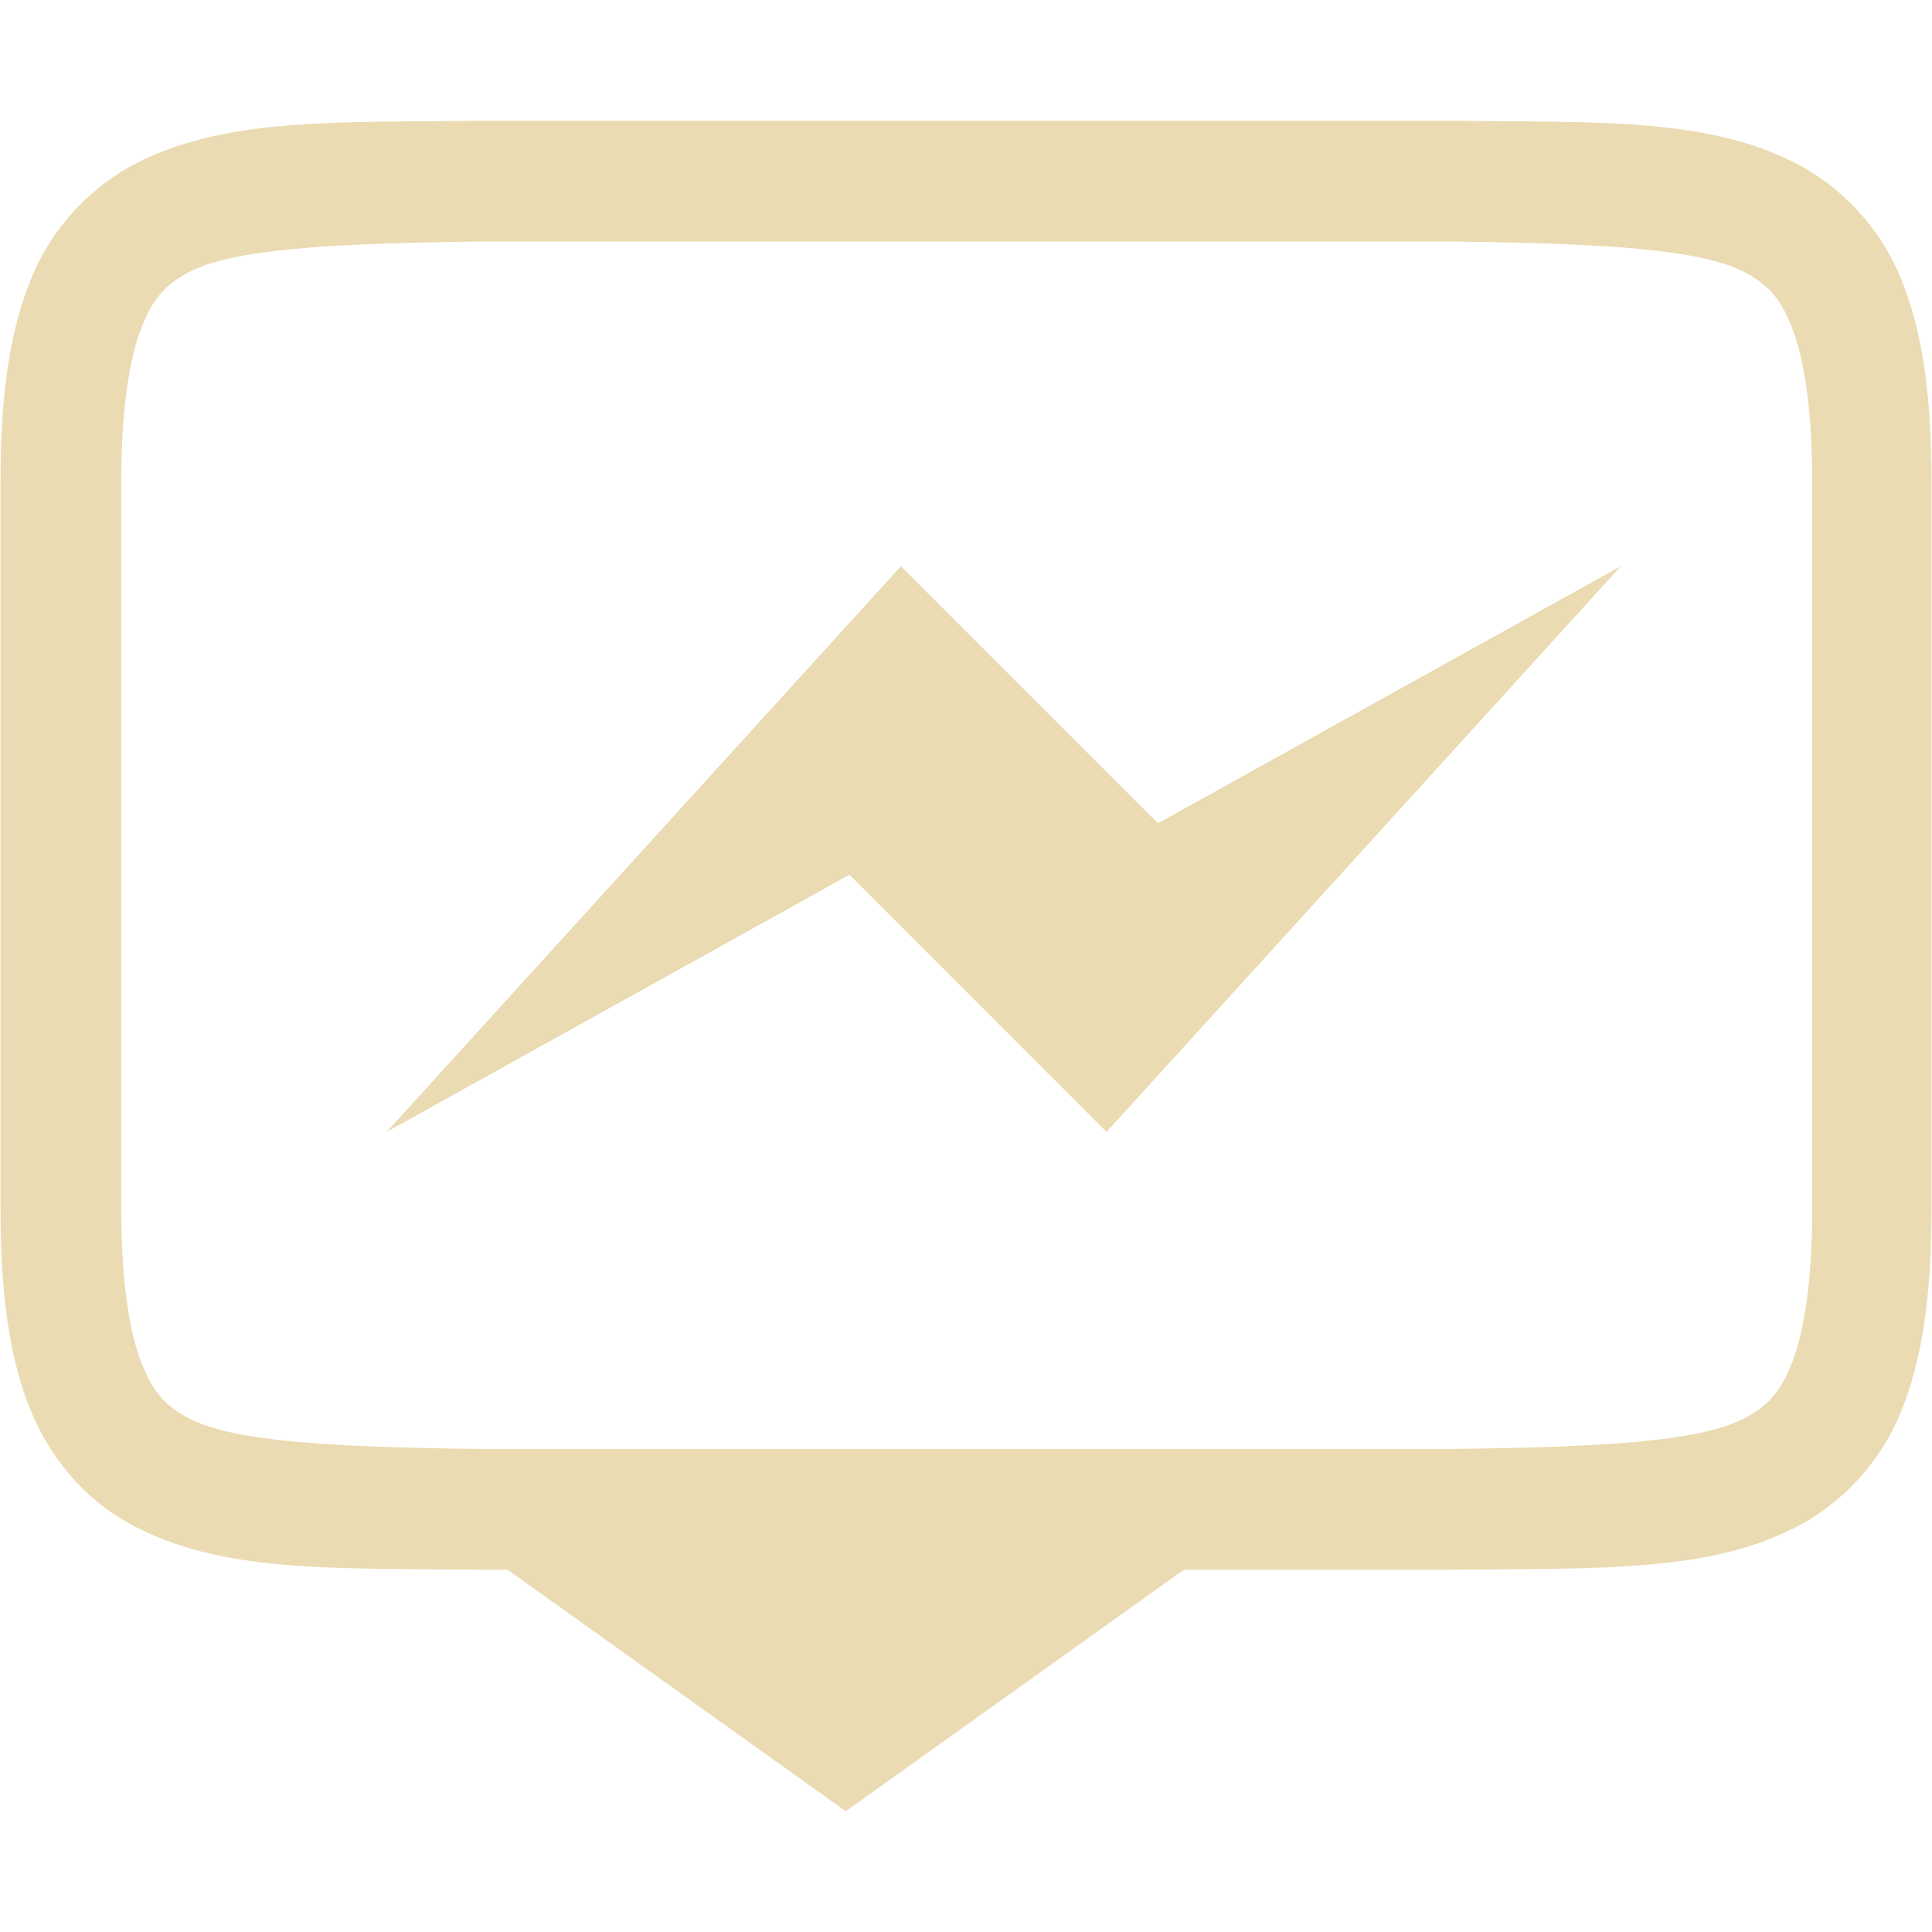
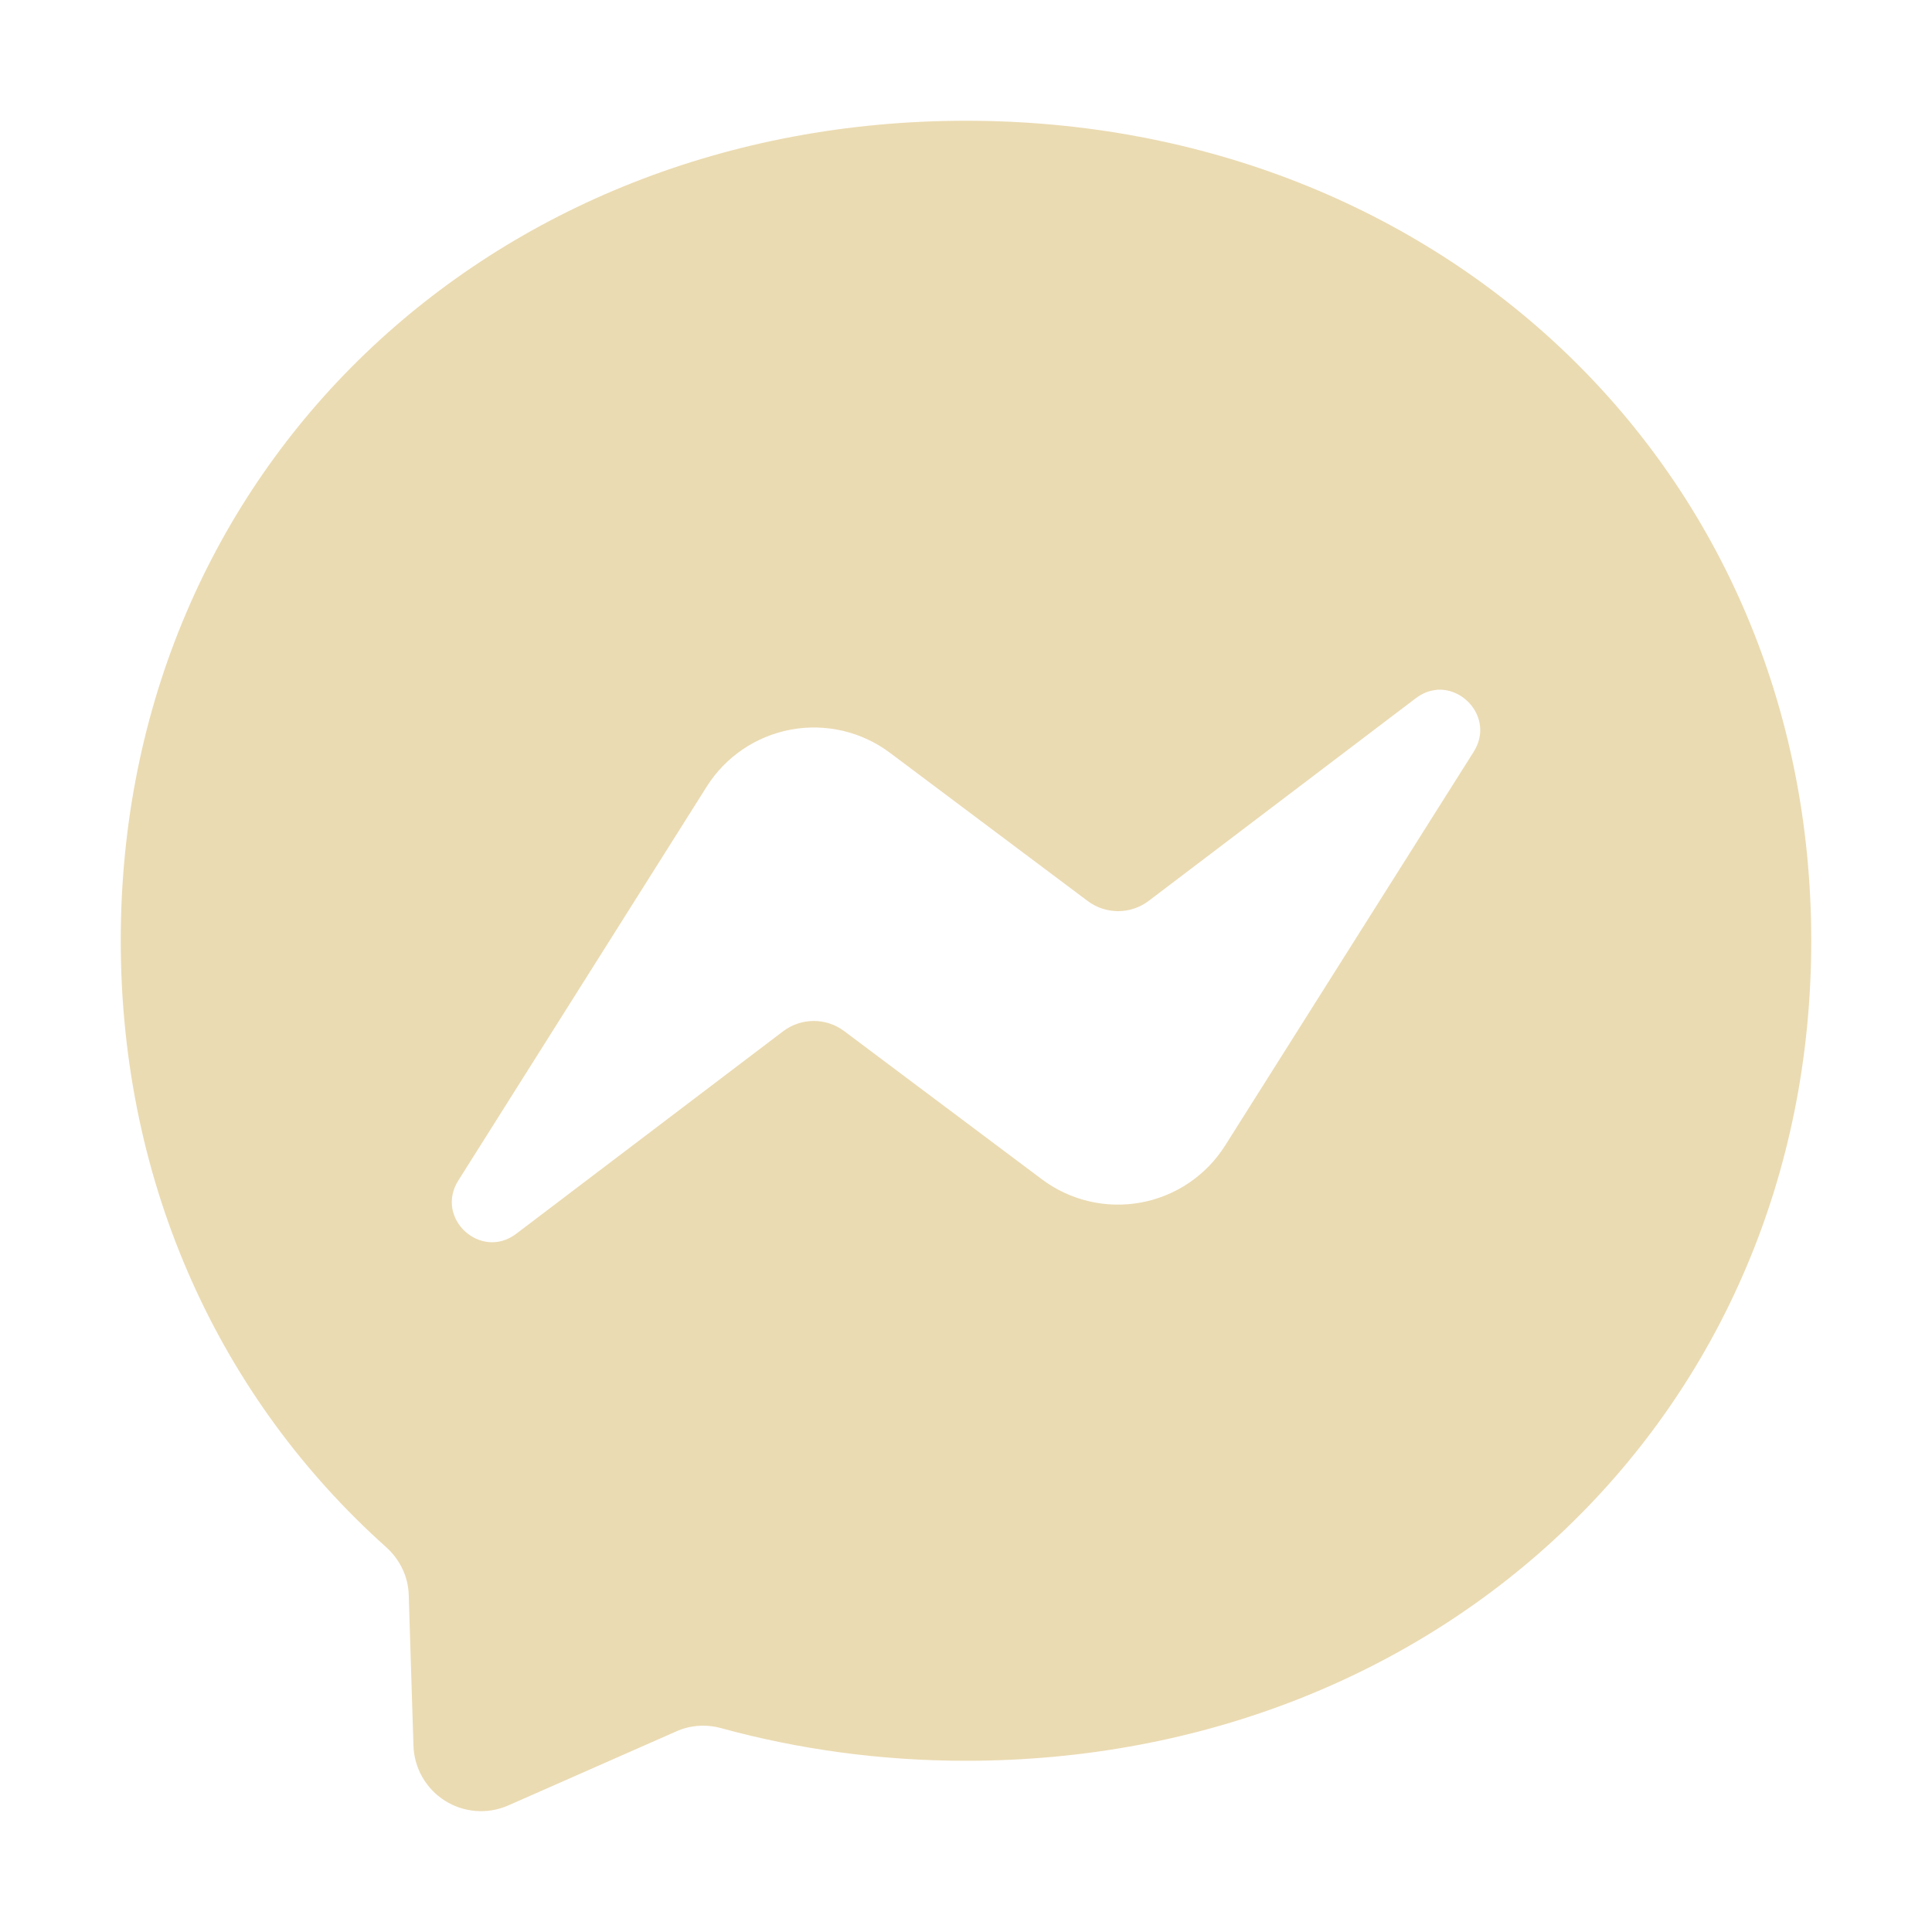
- <svg xmlns="http://www.w3.org/2000/svg" style="isolation:isolate" width="16" height="16" viewBox="0 0 16 16">
+ <svg xmlns="http://www.w3.org/2000/svg" width="16" height="16" version="1.1">
  <defs>
-     <style id="current-color-scheme" type="text/css">
-    .ColorScheme-Text { color:#ebdbb2; } .ColorScheme-Highlight { color:#458588; }
-   </style>
-     <linearGradient id="arrongin" x1="0%" x2="0%" y1="0%" y2="100%">
-       <stop offset="0%" style="stop-color:#d79921; stop-opacity:1" />
-       <stop offset="100%" style="stop-color:#b57614; stop-opacity:1" />
-     </linearGradient>
-     <linearGradient id="aurora" x1="0%" x2="0%" y1="0%" y2="100%">
-       <stop offset="0%" style="stop-color:#83a598; stop-opacity:1" />
-       <stop offset="100%" style="stop-color:#b16286; stop-opacity:1" />
-     </linearGradient>
-     <linearGradient id="fitdance" x1="0%" x2="0%" y1="0%" y2="100%">
-       <stop offset="0%" style="stop-color:#8ec07c; stop-opacity:1" />
-       <stop offset="100%" style="stop-color:#458588; stop-opacity:1" />
-     </linearGradient>
-     <linearGradient id="oomox" x1="0%" x2="0%" y1="0%" y2="100%">
-       <stop offset="0%" style="stop-color:#458588; stop-opacity:1" />
-       <stop offset="100%" style="stop-color:#928374; stop-opacity:1" />
-     </linearGradient>
-     <linearGradient id="rainblue" x1="0%" x2="0%" y1="0%" y2="100%">
-       <stop offset="0%" style="stop-color:#b8bb26; stop-opacity:1" />
-       <stop offset="100%" style="stop-color:#076678; stop-opacity:1" />
-     </linearGradient>
-     <linearGradient id="sunrise" x1="0%" x2="0%" y1="0%" y2="100%">
-       <stop offset="0%" style="stop-color: #fe8019; stop-opacity:1" />
-       <stop offset="100%" style="stop-color: #fabd2f; stop-opacity:1" />
-     </linearGradient>
-     <linearGradient id="telinkrin" x1="0%" x2="0%" y1="0%" y2="100%">
-       <stop offset="0%" style="stop-color: #83a598; stop-opacity:1" />
-       <stop offset="100%" style="stop-color: #83a598; stop-opacity:1" />
-     </linearGradient>
-     <linearGradient id="60spsycho" x1="0%" x2="0%" y1="0%" y2="100%">
-       <stop offset="0%" style="stop-color: #fb4934; stop-opacity:1" />
-       <stop offset="25%" style="stop-color: #fabd2f; stop-opacity:1" />
-       <stop offset="50%" style="stop-color: #fe8019; stop-opacity:1" />
-       <stop offset="100%" style="stop-color: #689d6a; stop-opacity:1" />
-     </linearGradient>
-     <linearGradient id="90ssummer" x1="0%" x2="0%" y1="0%" y2="100%">
-       <stop offset="0%" style="stop-color: #b16286; stop-opacity:1" />
-       <stop offset="20%" style="stop-color: #8ec07c; stop-opacity:1" />
-       <stop offset="50%" style="stop-color: #fabd2f; stop-opacity:1" />
-       <stop offset="100%" style="stop-color: #458588; stop-opacity:1" />
-     </linearGradient>
-     <linearGradient id="cyberneon" x1="0%" x2="0%" y1="0%" y2="100%">
-       <stop offset="0" style="stop-color:#83a598; stop-opacity:1" />
-       <stop offset="1" style="stop-color:#b16286; stop-opacity:1" />
-     </linearGradient>
-     <clipPath id="_clipPath_iQBmmYePv40S5L8z5R5x7RBufk46ZXel">
-       <rect width="16" height="16" />
-     </clipPath>
+     <style type="text/css" id="current-color-scheme">.ColorScheme-Text { color:#ebdbb2; } .ColorScheme-Highlight { color:#458588; }</style>
  </defs>
-   <g clip-path="url(#_clipPath_iQBmmYePv40S5L8z5R5x7RBufk46ZXel)">
-     <path style="fill:currentColor" class="ColorScheme-Text" d="M 3.998 1 C 2.74 1.015 1.82 0.97 1.067 1.385 C 0.678 1.607 0.38 1.961 0.229 2.383 C 0.064 2.821 0.004 3.343 0.004 4 L 0.004 10 C 0.004 10.658 0.064 11.179 0.229 11.617 C 0.394 12.056 0.69 12.407 1.067 12.615 C 1.82 13.031 2.74 12.985 3.998 13 L 12.002 13 C 13.26 12.985 14.182 13.03 14.934 12.615 C 15.323 12.393 15.621 12.039 15.772 11.617 C 15.936 11.179 15.996 10.657 15.996 10 L 15.996 4 C 15.996 3.342 15.936 2.821 15.772 2.383 C 15.621 1.961 15.323 1.607 14.934 1.385 C 14.181 0.969 13.26 1.015 12.002 1 L 3.998 1 Z M 4.008 2 L 12.008 2 C 13.267 2.015 14.096 2.06 14.462 2.262 C 14.645 2.362 14.751 2.474 14.848 2.734 C 14.945 2.994 15.008 3.408 15.008 4 L 15.008 10 C 15.008 10.592 14.945 11.006 14.848 11.266 C 14.75 11.526 14.645 11.637 14.461 11.738 C 14.095 11.94 13.267 11.985 12.008 12 L 4.004 12 C 2.746 11.985 1.915 11.94 1.549 11.738 C 1.366 11.638 1.262 11.526 1.164 11.266 C 1.066 11.006 1.004 10.592 1.004 10 L 1.004 4 C 1.004 3.408 1.067 2.994 1.164 2.734 C 1.262 2.474 1.366 2.363 1.549 2.262 C 1.915 2.06 2.746 2.015 4.004 2 L 4.008 2 Z" />
-     <path style="fill:currentColor" class="ColorScheme-Text" d="M 7.004 15 L 10.504 12.5 L 10.004 12 L 4.004 12 L 3.504 12.5 L 7.004 15 Z" />
-     <path style="fill:currentColor" class="ColorScheme-Text" d="M 3.202 9.374 L 7.461 4.689 L 9.59 6.818 L 13.423 4.689 L 9.164 9.374 L 7.035 7.244 L 3.202 9.374 Z" />
-   </g>
+   <path class="ColorScheme-Text" fill="currentColor" d="m8 1c-3.943 0-7 2.888-7 6.789 0 2.04 0.836 3.805 2.197 5.023 0.114 0.102 0.184 0.244 0.188 0.398l0.039 1.246a0.56 0.56 0 0 0 0.785 0.496l1.391-0.613c0.117-0.053 0.249-0.061 0.373-0.027 0.639 0.175 1.319 0.27 2.027 0.27 3.943 0 7-2.89 7-6.791-3e-6 -3.901-3.057-6.791-7-6.791zm3.893 4.713c0.247-0.024 0.472 0.257 0.312 0.512l-2.059 3.262a1.05 1.05 0 0 1-1.518 0.279l-1.637-1.227a0.42 0.42 0 0 0-0.506 0.002l-2.209 1.676c-0.294 0.224-0.678-0.128-0.48-0.441l2.057-3.262a1.05 1.05 0 0 1 1.518-0.279l1.637 1.227a0.42 0.42 0 0 0 0.506-0.002l2.209-1.676c0.055-0.042 0.113-0.065 0.17-0.07z" />
</svg>
